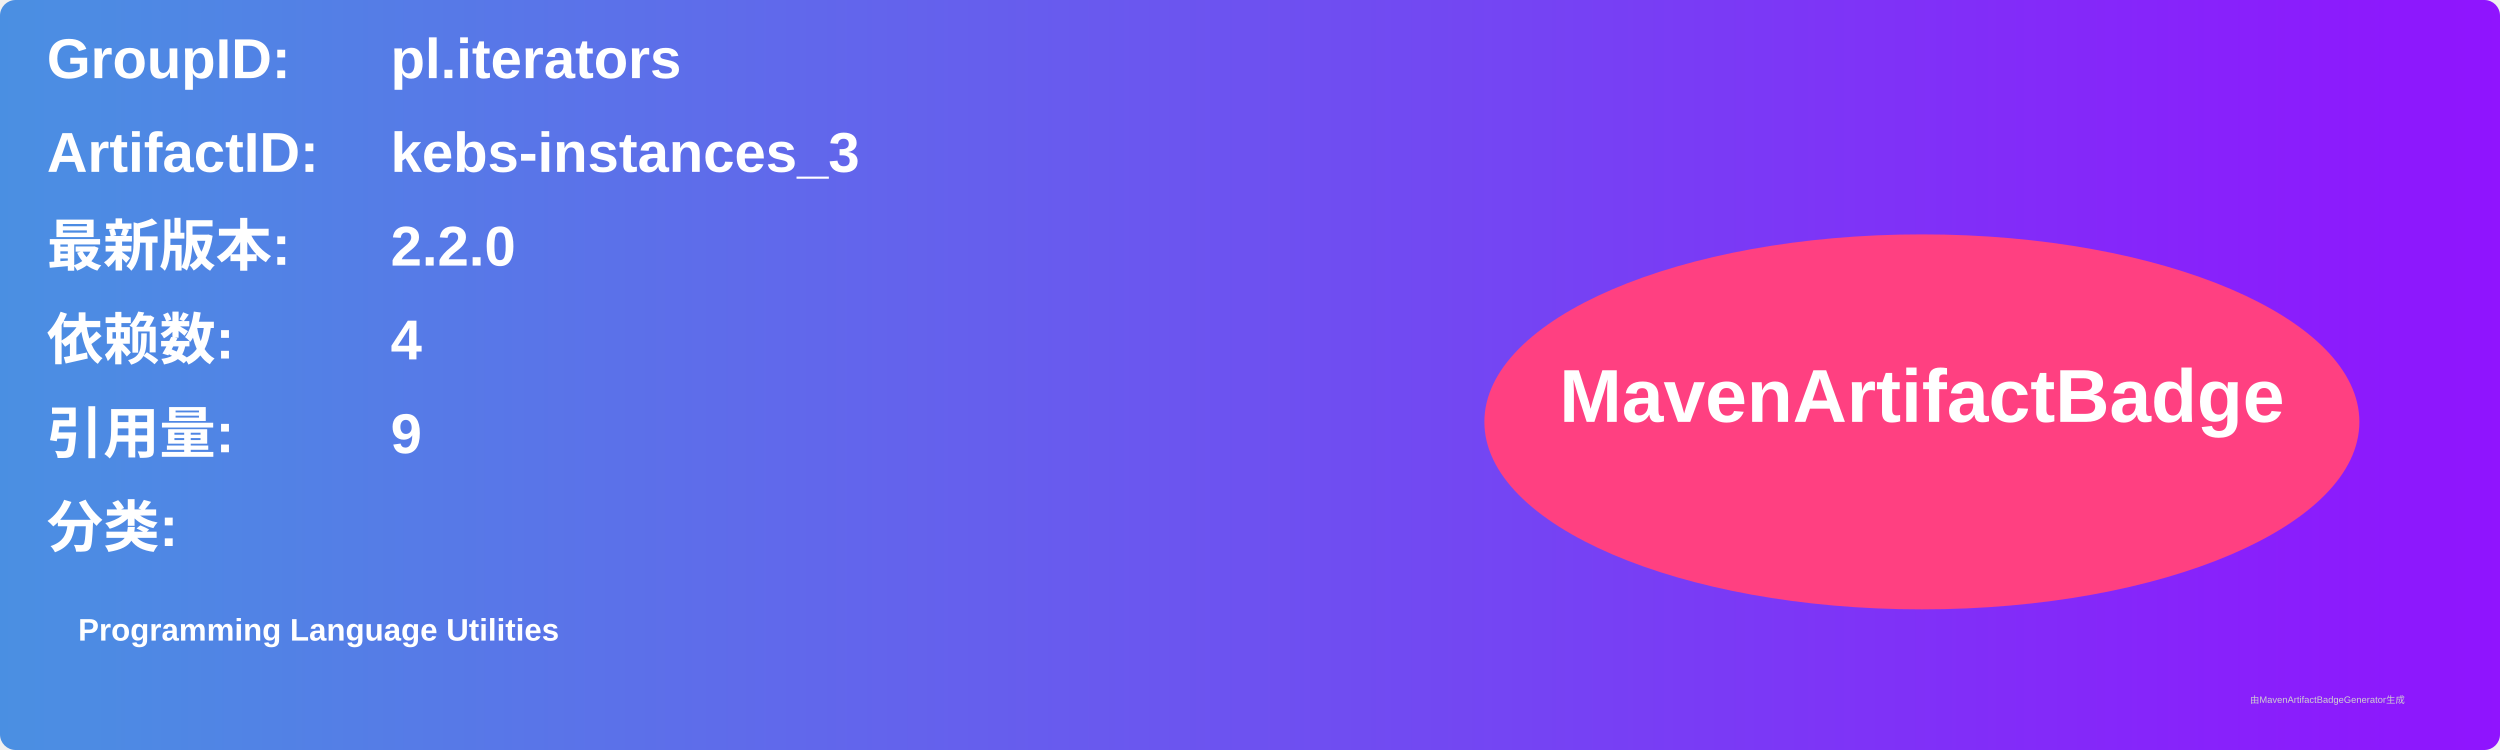
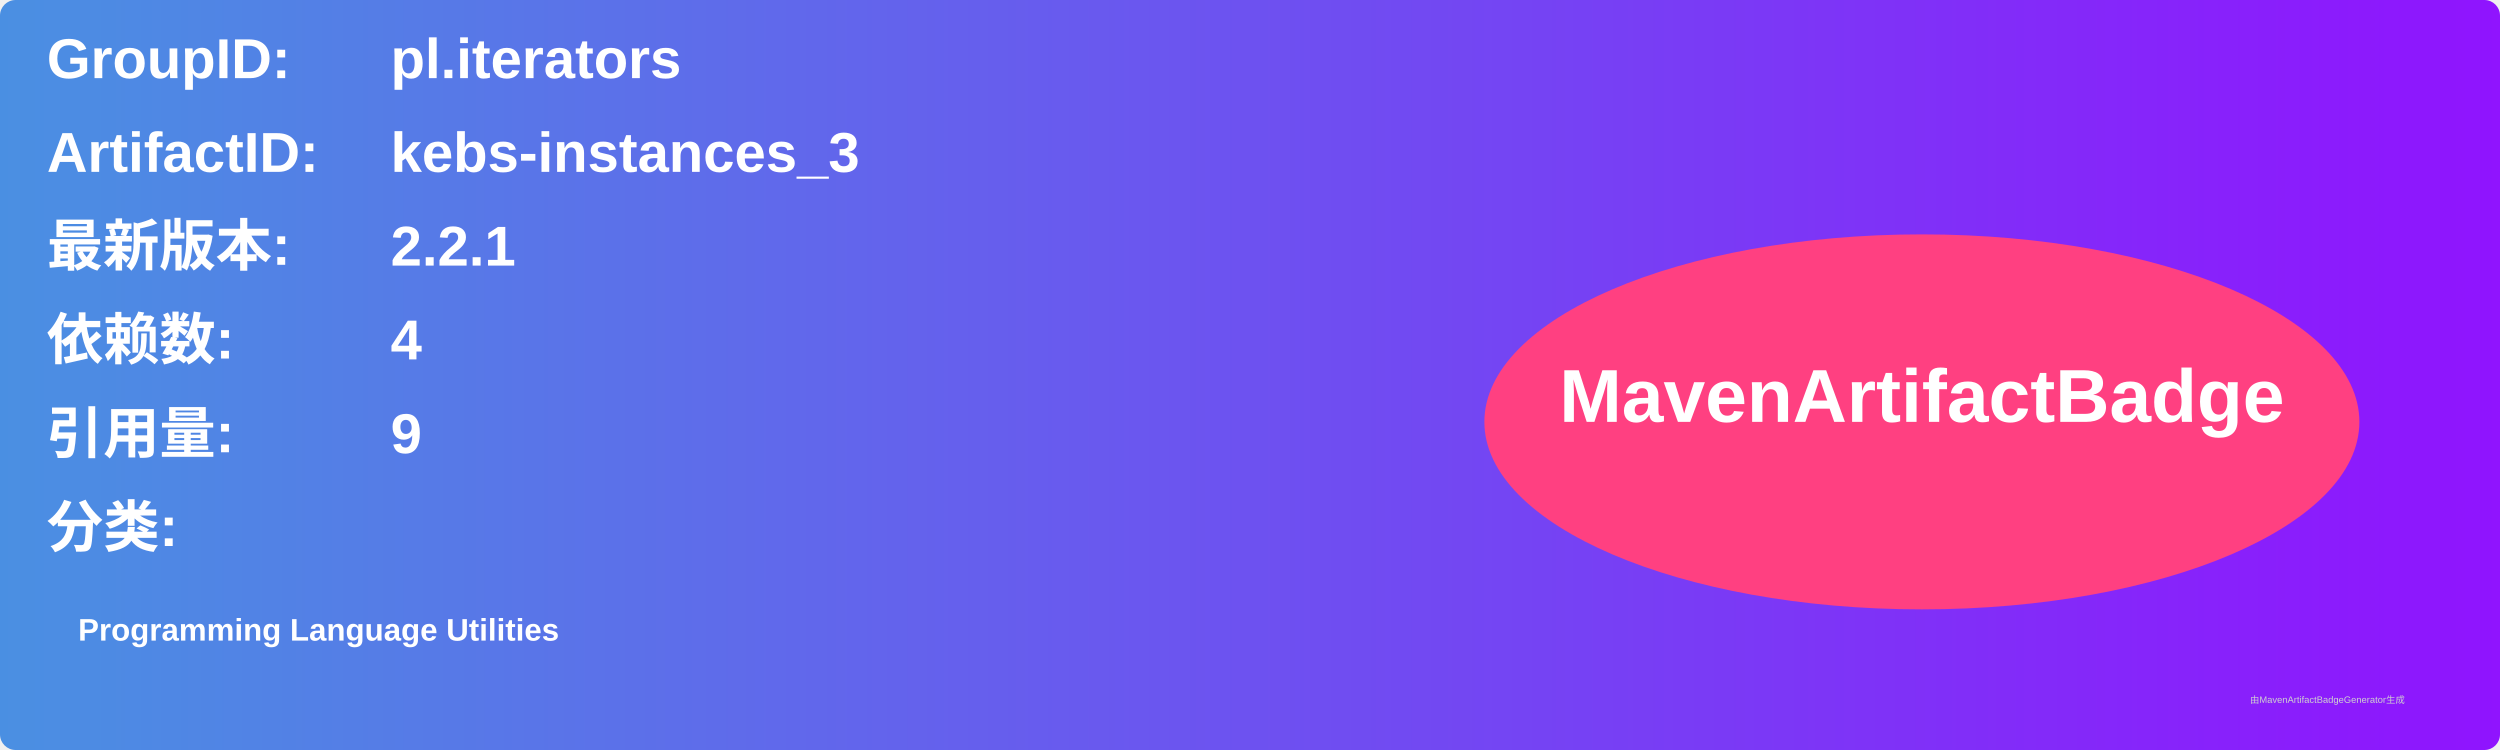
<svg xmlns="http://www.w3.org/2000/svg" width="800" height="240" viewBox="0 0 800 240">
  <linearGradient id="grad" x1="0%" y1="0%" x2="100%" y2="0%">
    <stop offset="0%" stop-color="#4a90e2" />
    <stop offset="100%" stop-color="#9013fe" />
  </linearGradient>
  <rect width="100%" height="100%" rx="5" ry="5" fill="url(#grad)" />
  <g transform="translate(15, 15)">
    <text x="0" y="10" font-family="Arial" font-size="18" fill="white" font-weight="bold" width="260">GroupID:</text>
    <text x="110" y="10" font-family="Arial" font-size="18" fill="white" font-weight="bold" width="460">pl.iterators</text>
    <text x="0" y="40" font-family="Arial" font-size="18" fill="white" font-weight="bold" width="260">ArtifactID:</text>
    <text x="110" y="40" font-family="Arial" font-size="18" fill="white" font-weight="bold" width="460">kebs-instances_3</text>
    <text x="0" y="70" font-family="Arial" font-size="18" fill="white" font-weight="bold">最新版本:</text>
    <text x="110" y="70" font-family="Arial" font-size="18" fill="white" font-weight="bold">
-       <tspan font-weight="bold">2.2.0</tspan>
+       <tspan font-weight="bold">2.2.1</tspan>
    </text>
    <text x="0" y="100" font-family="Arial" font-size="18" fill="white" font-weight="bold">依赖数: </text>
    <text x="110" y="100" font-family="Arial" font-size="18" fill="white">
      <tspan font-weight="bold">4</tspan>
    </text>
    <text x="0" y="130" font-family="Arial" font-size="18" fill="white" font-weight="bold">引用量: </text>
    <text x="110" y="130" font-family="Arial" font-size="18" fill="white">
      <tspan font-weight="bold">9</tspan>
    </text>
    <text x="0" y="160" font-family="Arial" font-size="18" fill="white" font-weight="bold">分类:</text>
    <text x="10" y="190" font-family="Arial" font-size="10" fill="white">
      <tspan font-weight="bold">Programming Language Utilities</tspan>
    </text>
    <ellipse cx="600" cy="120" rx="140" ry="60" fill="#ff4081" />
    <text x="600" y="120" text-anchor="middle" font-family="Arial" font-size="24" fill="white" font-weight="bold">MavenArtifactBadge</text>
  </g>
  <text x="720" y="225" font-family="Arial" font-size="3" fill="#d0d0d0">由MavenArtifactBadgeGenerator生成</text>
</svg>
